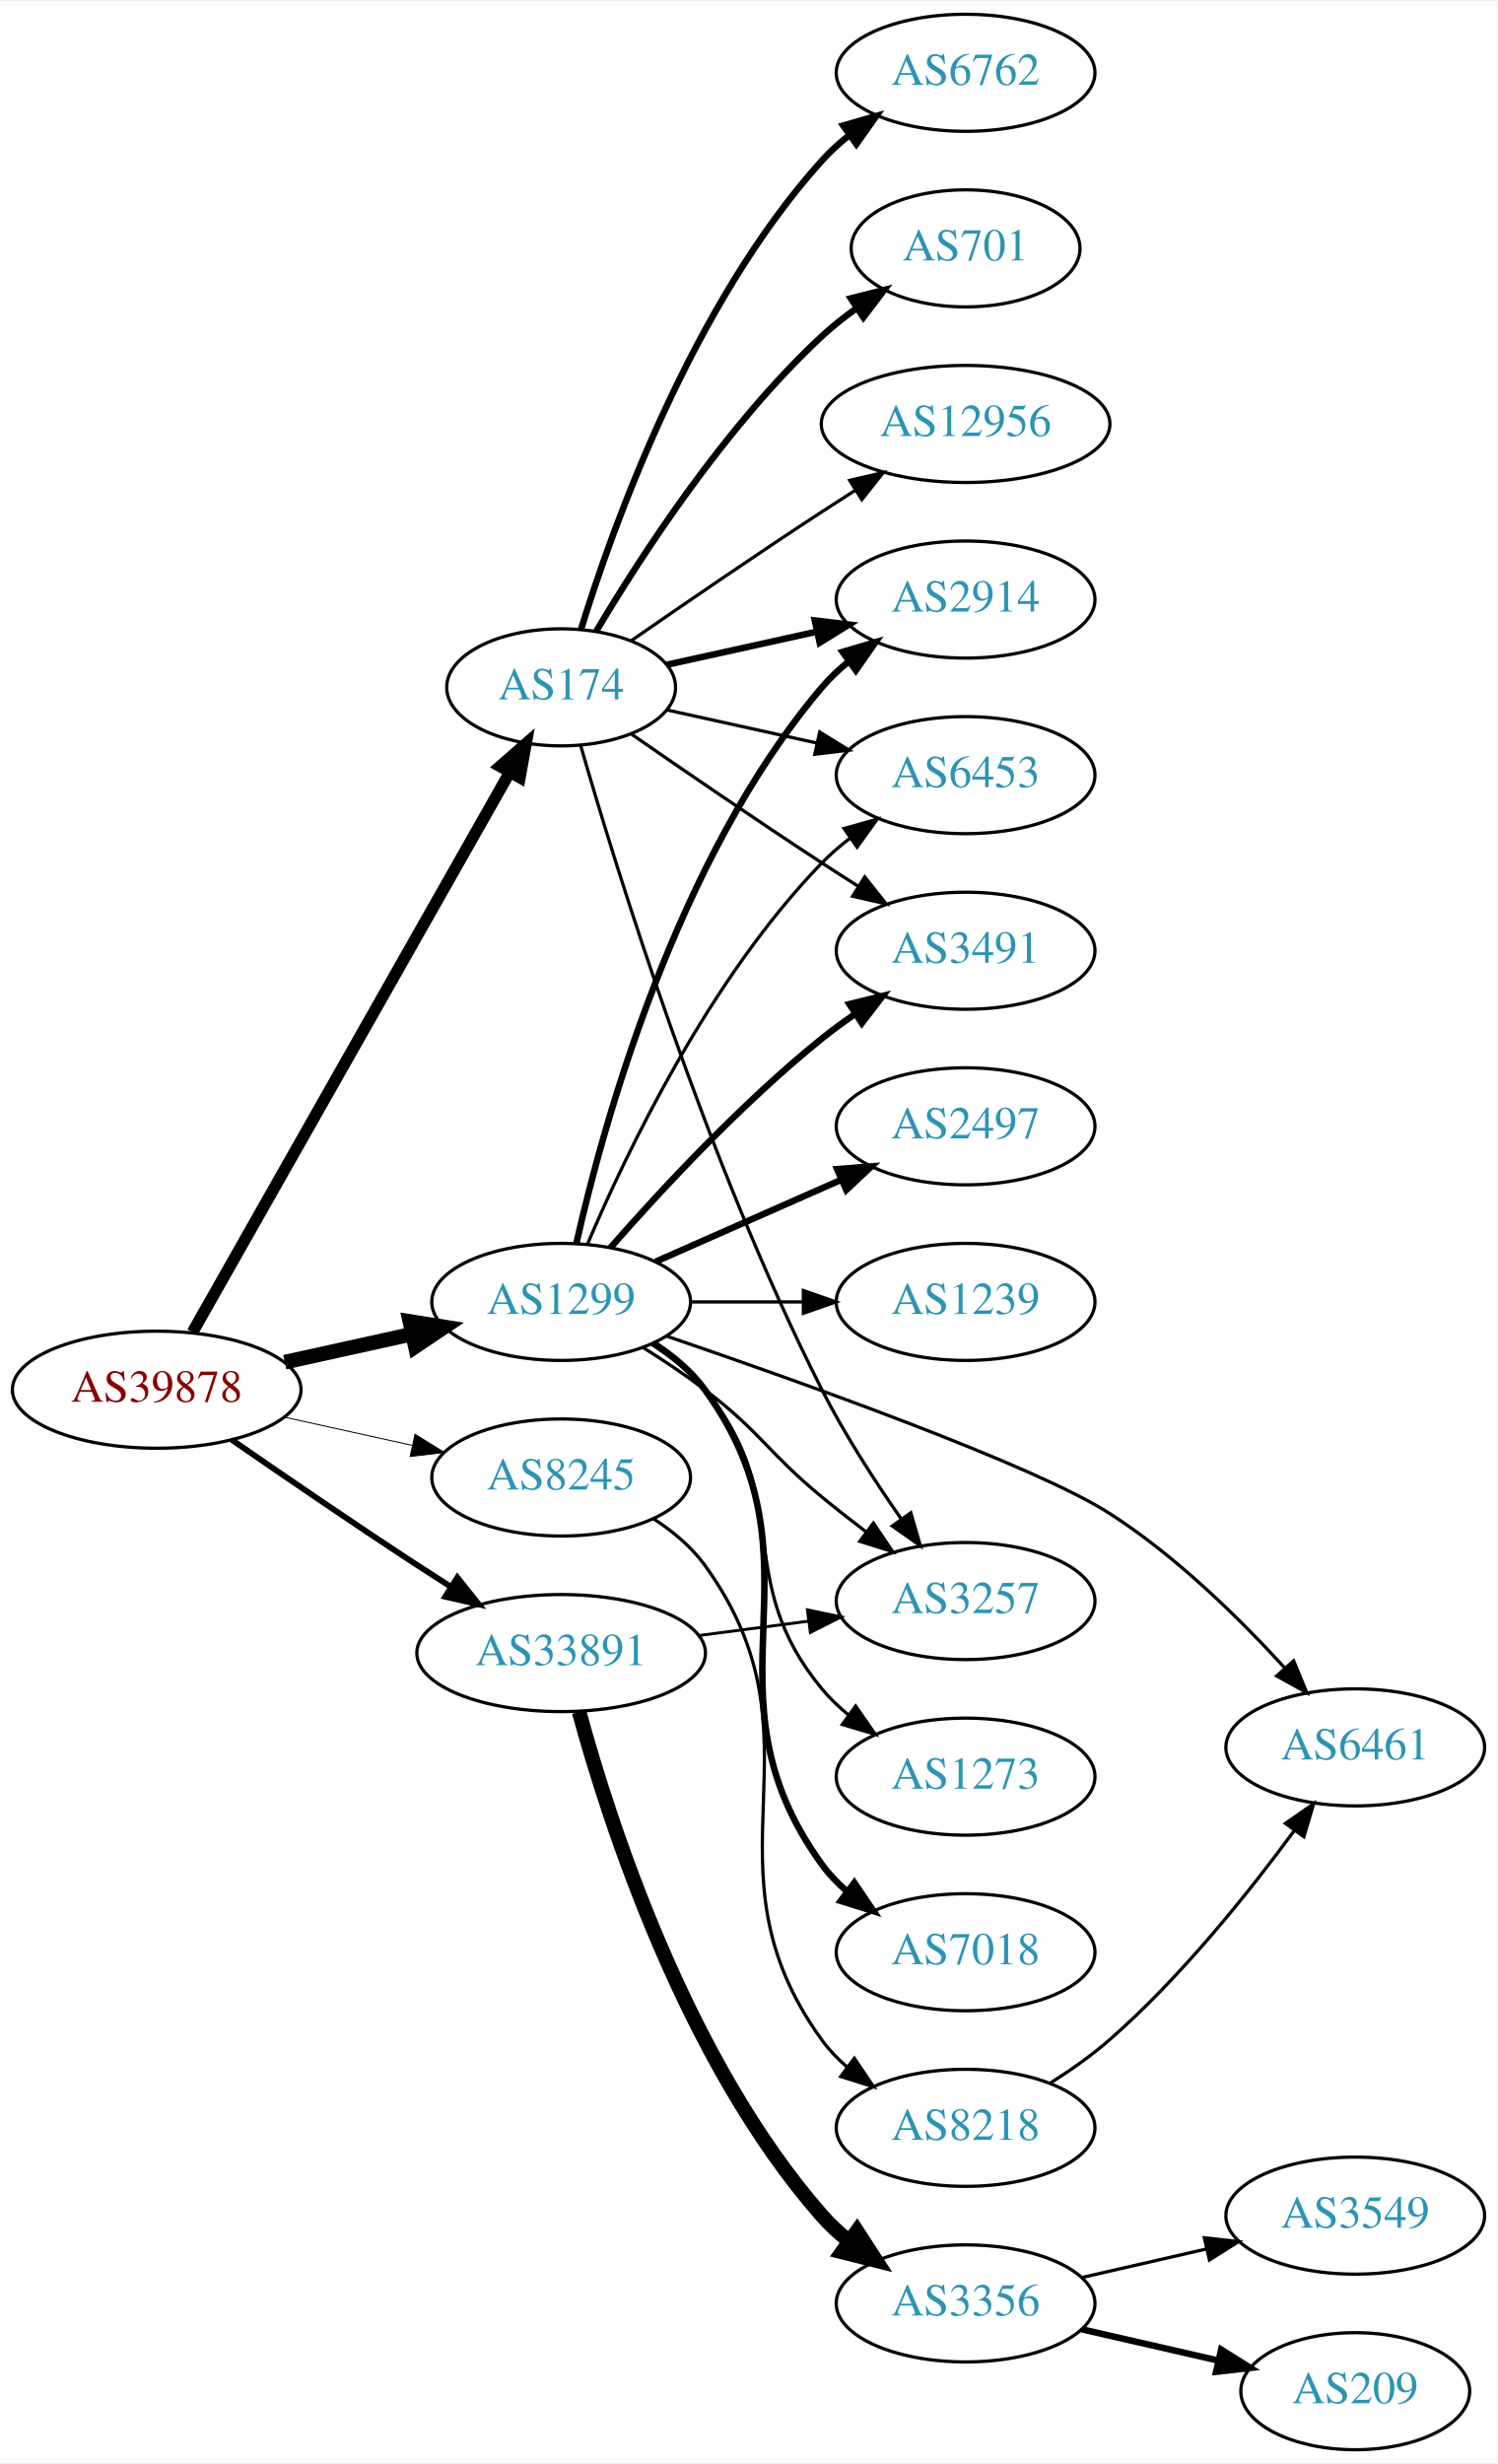
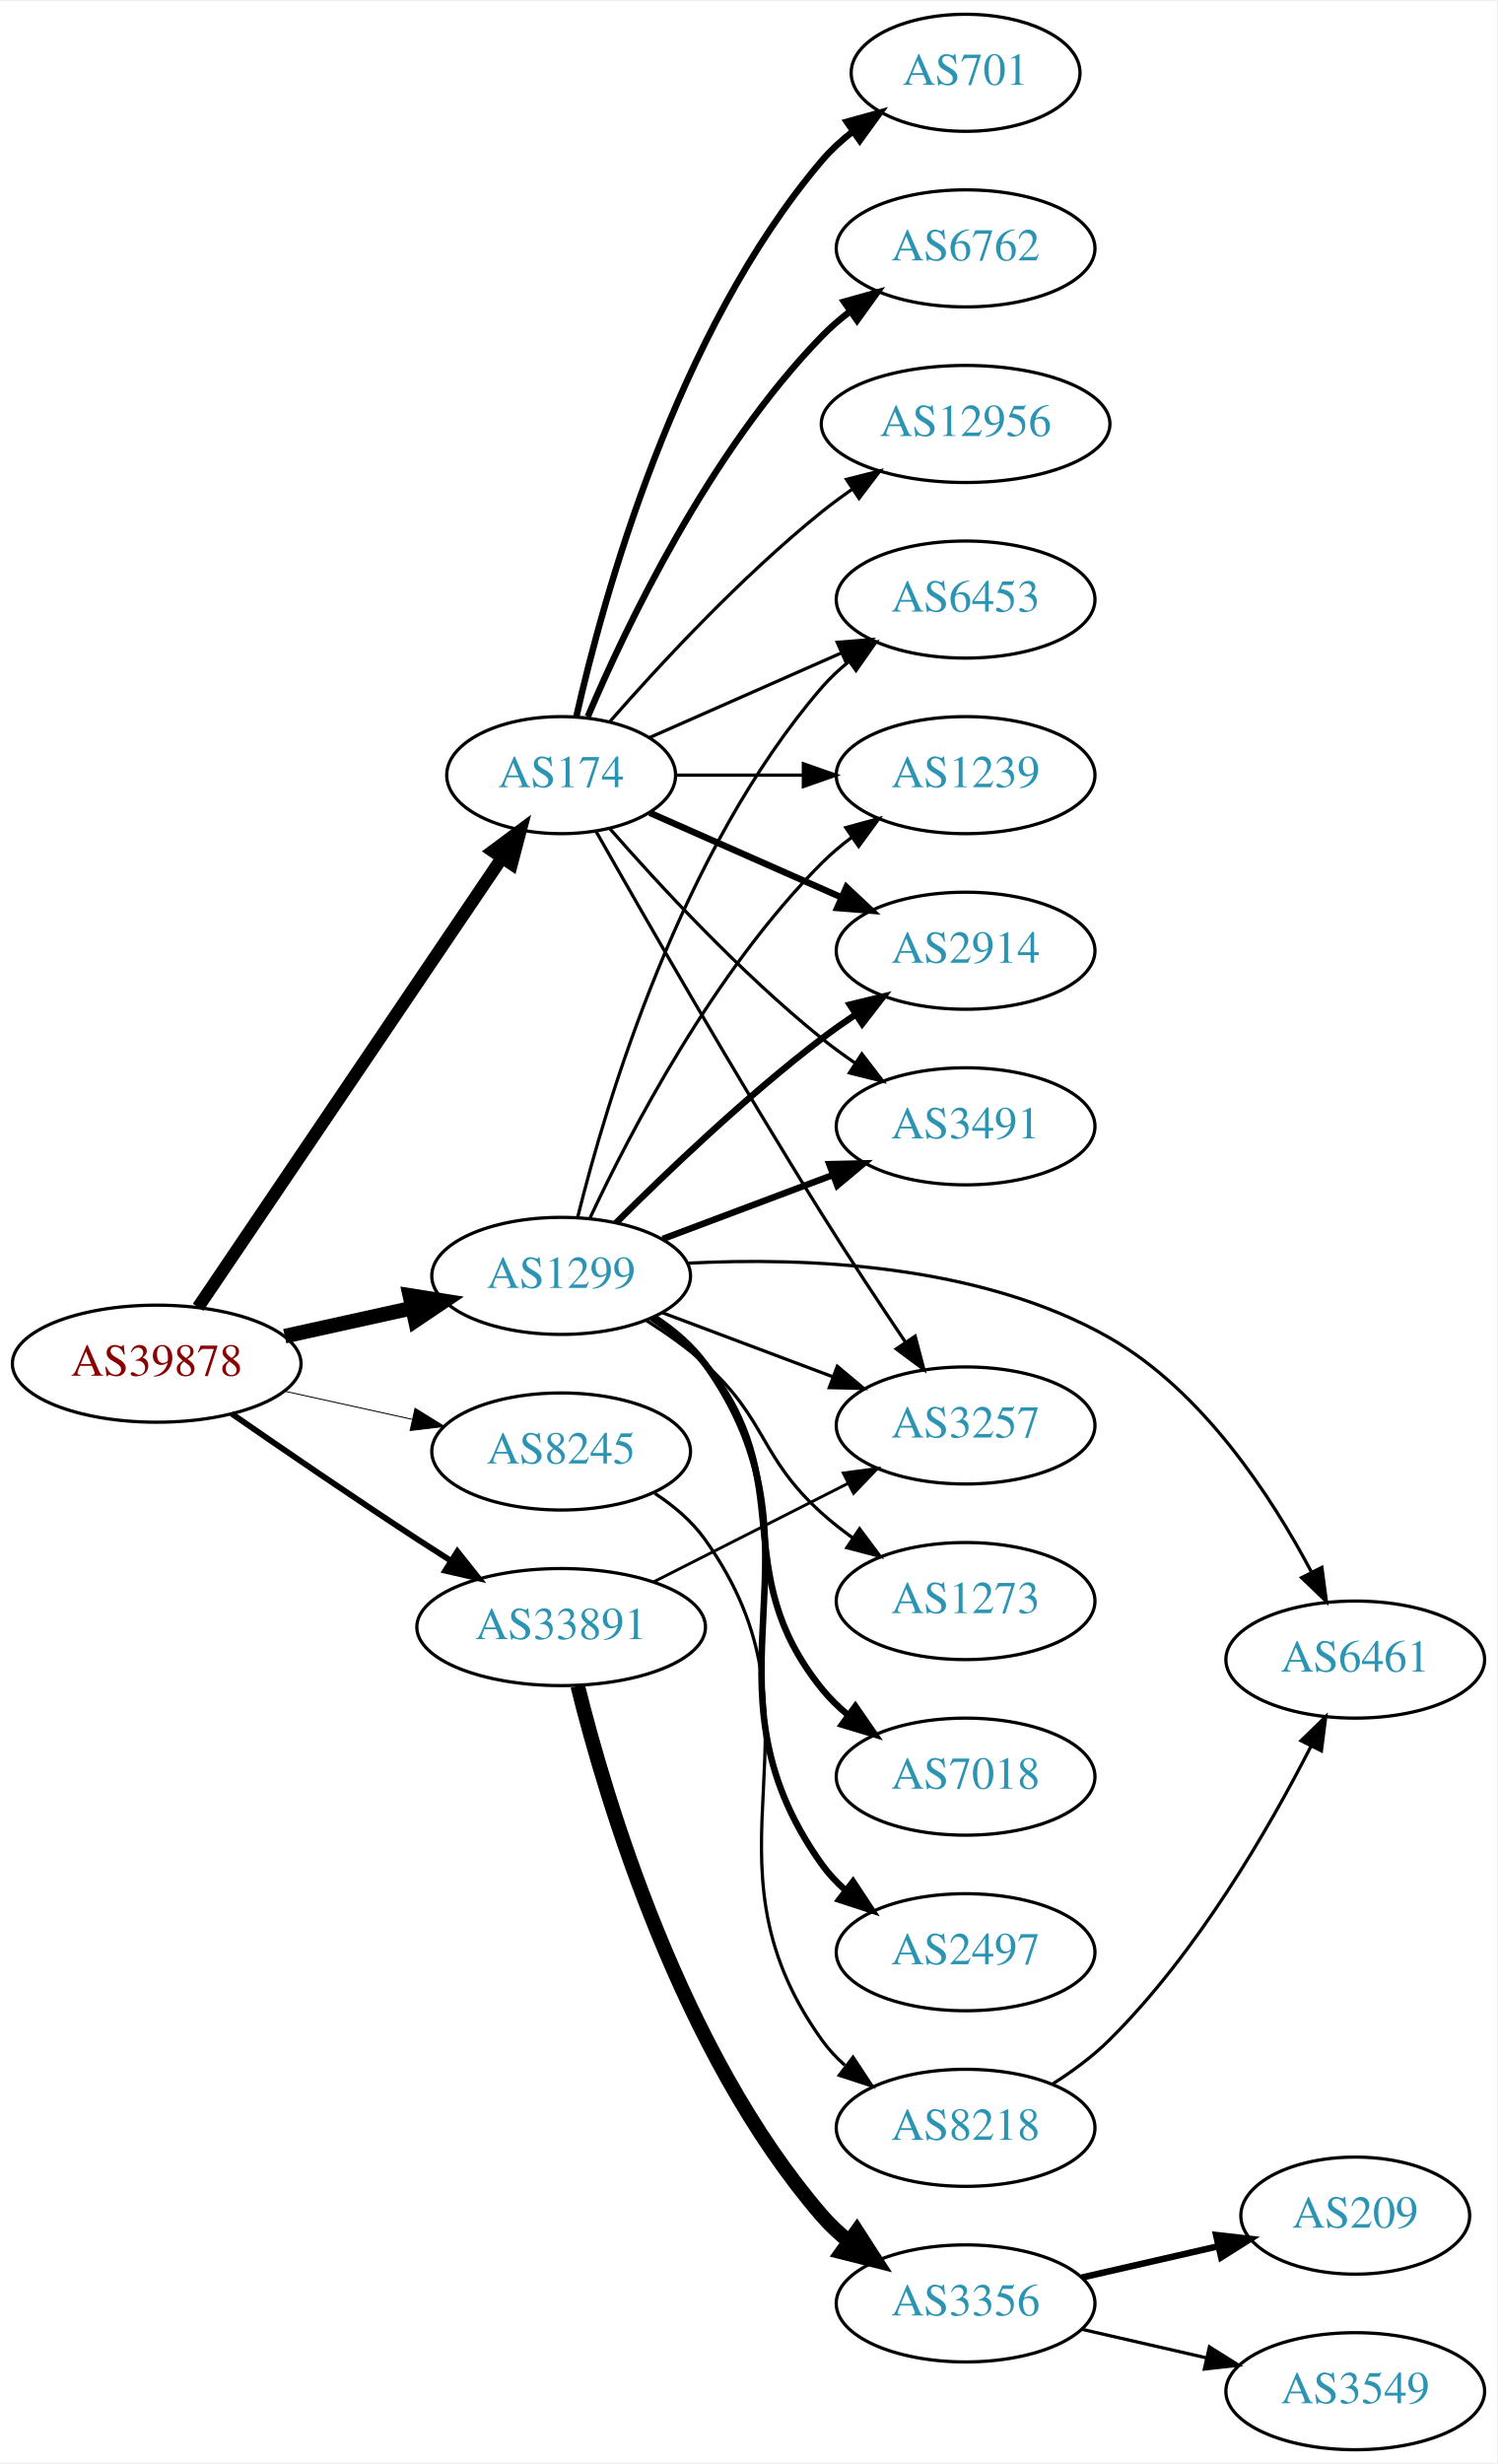
<svg xmlns="http://www.w3.org/2000/svg" xmlns:xlink="http://www.w3.org/1999/xlink" width="460pt" height="757pt" viewBox="0.00 0.00 460.47 757.00">
  <g id="graph0" class="graph" transform="scale(1 1) rotate(0) translate(4 753)">
    <polygon fill="white" stroke="none" points="-4,4 -4,-753 456.469,-753 456.469,4 -4,4" />
    <g id="node1" class="node">
      <g id="a_node1">
        <a xlink:href="/asn/39878" xlink:title="AS39878 ~ Peter Rauter GmbH [AT]">
-           <ellipse fill="#ffffff" stroke="black" cx="44.196" cy="-326" rx="44.393" ry="18" />
-           <text text-anchor="middle" x="44.196" y="-322.3" font-family="Times,serif" font-size="14.00" fill="#880000">AS39878</text>
+           <ellipse fill="#ffffff" stroke="black" cx="44.196" cy="-334" rx="44.393" ry="18" />
+           <text text-anchor="middle" x="44.196" y="-330.3" font-family="Times,serif" font-size="14.00" fill="#880000">AS39878</text>
        </a>
      </g>
    </g>
    <g id="node2" class="node">
      <g id="a_node2">
        <a xlink:href="/asn/174" xlink:title="AS174 ~ Cogent Communications [US]">
-           <ellipse fill="#ffffff" stroke="black" cx="168.588" cy="-542" rx="35.194" ry="18" />
-           <text text-anchor="middle" x="168.588" y="-538.3" font-family="Times,serif" font-size="14.00" fill="#2c94b3">AS174</text>
+           <ellipse fill="#ffffff" stroke="black" cx="168.588" cy="-515" rx="35.194" ry="18" />
+           <text text-anchor="middle" x="168.588" y="-511.3" font-family="Times,serif" font-size="14.00" fill="#2c94b3">AS174</text>
        </a>
      </g>
    </g>
    <g id="edge1" class="edge">
-       <path fill="none" stroke="black" stroke-width="3.6" d="M55.212,-343.676C76.745,-381.679 127.537,-471.316 152.794,-515.89" />
-       <polygon fill="black" stroke="black" stroke-width="3.6" points="149.801,-517.708 157.776,-524.683 155.891,-514.257 149.801,-517.708" />
+       <path fill="none" stroke="black" stroke-width="3.9" d="M56.932,-351.355C78.645,-383.466 125.171,-452.271 150.427,-489.621" />
+       <polygon fill="black" stroke="black" stroke-width="3.9" points="147.566,-491.638 156.067,-497.962 153.365,-487.717 147.566,-491.638" />
    </g>
    <g id="node3" class="node">
      <g id="a_node3">
        <a xlink:href="/asn/1299" xlink:title="AS1299 ~ Telia Carrier [EU]">
-           <ellipse fill="#ffffff" stroke="black" cx="168.588" cy="-353" rx="39.794" ry="18" />
-           <text text-anchor="middle" x="168.588" y="-349.3" font-family="Times,serif" font-size="14.00" fill="#2c94b3">AS1299</text>
+           <ellipse fill="#ffffff" stroke="black" cx="168.588" cy="-361" rx="39.794" ry="18" />
+           <text text-anchor="middle" x="168.588" y="-357.3" font-family="Times,serif" font-size="14.00" fill="#2c94b3">AS1299</text>
        </a>
      </g>
    </g>
    <g id="edge2" class="edge">
-       <path fill="none" stroke="black" stroke-width="4.5" d="M83.586,-334.469C95.977,-337.202 109.824,-340.257 122.644,-343.085" />
-       <polygon fill="black" stroke="black" stroke-width="4.5" points="122.045,-346.985 132.659,-345.295 123.742,-339.295 122.045,-346.985" />
+       <path fill="none" stroke="black" stroke-width="4.5" d="M83.586,-342.469C95.977,-345.202 109.824,-348.257 122.644,-351.085" />
+       <polygon fill="black" stroke="black" stroke-width="4.5" points="122.045,-354.985 132.659,-353.295 123.742,-347.295 122.045,-354.985" />
    </g>
    <g id="node4" class="node">
      <g id="a_node4">
        <a xlink:href="/asn/8245" xlink:title="AS8245 ~ Video-Broadcast GmbH [AT]">
-           <ellipse fill="#ffffff" stroke="black" cx="168.588" cy="-299" rx="39.794" ry="18" />
-           <text text-anchor="middle" x="168.588" y="-295.3" font-family="Times,serif" font-size="14.00" fill="#2c94b3">AS8245</text>
+           <ellipse fill="#ffffff" stroke="black" cx="168.588" cy="-307" rx="39.794" ry="18" />
+           <text text-anchor="middle" x="168.588" y="-303.3" font-family="Times,serif" font-size="14.00" fill="#2c94b3">AS8245</text>
        </a>
      </g>
    </g>
    <g id="edge3" class="edge">
-       <path fill="none" stroke="black" stroke-width="0.3" d="M83.586,-317.531C95.977,-314.798 109.824,-311.743 122.644,-308.915" />
-       <polygon fill="black" stroke="black" stroke-width="0.3" points="123.648,-312.278 132.659,-306.705 122.14,-305.442 123.648,-312.278" />
+       <path fill="none" stroke="black" stroke-width="0.3" d="M83.586,-325.531C95.977,-322.798 109.824,-319.743 122.644,-316.915" />
+       <polygon fill="black" stroke="black" stroke-width="0.3" points="123.648,-320.278 132.659,-314.705 122.14,-313.442 123.648,-320.278" />
    </g>
    <g id="node5" class="node">
      <g id="a_node5">
        <a xlink:href="/asn/33891" xlink:title="AS33891 ~ CORE-BACKBONE GMBH GLOBAL NETWORK [DE]">
-           <ellipse fill="#ffffff" stroke="black" cx="168.588" cy="-245" rx="44.393" ry="18" />
-           <text text-anchor="middle" x="168.588" y="-241.3" font-family="Times,serif" font-size="14.00" fill="#2c94b3">AS33891</text>
+           <ellipse fill="#ffffff" stroke="black" cx="168.588" cy="-253" rx="44.393" ry="18" />
+           <text text-anchor="middle" x="168.588" y="-249.3" font-family="Times,serif" font-size="14.00" fill="#2c94b3">AS33891</text>
        </a>
      </g>
    </g>
    <g id="edge4" class="edge">
-       <path fill="none" stroke="black" stroke-width="1.8" d="M67.227,-310.633C83.029,-299.695 104.886,-284.739 124.392,-272 127.713,-269.831 131.195,-267.594 134.681,-265.379" />
-       <polygon fill="black" stroke="black" stroke-width="1.8" points="136.671,-268.262 143.264,-259.968 132.938,-262.34 136.671,-268.262" />
+       <path fill="none" stroke="black" stroke-width="1.8" d="M67.227,-318.633C83.029,-307.695 104.886,-292.739 124.392,-280 127.713,-277.831 131.195,-275.594 134.681,-273.379" />
+       <polygon fill="black" stroke="black" stroke-width="1.8" points="136.671,-276.262 143.264,-267.968 132.938,-270.34 136.671,-276.262" />
    </g>
    <g id="node6" class="node">
      <g id="a_node6">
-         <a xlink:href="/asn/2914" xlink:title="AS2914 ~ NTT America, Inc. [US]">
-           <ellipse fill="#ffffff" stroke="black" cx="292.98" cy="-569" rx="39.794" ry="18" />
-           <text text-anchor="middle" x="292.98" y="-565.3" font-family="Times,serif" font-size="14.00" fill="#2c94b3">AS2914</text>
+         <a xlink:href="/asn/701" xlink:title="AS701 ~ UUNET [US]">
+           <ellipse fill="#ffffff" stroke="black" cx="292.98" cy="-731" rx="35.194" ry="18" />
+           <text text-anchor="middle" x="292.98" y="-727.3" font-family="Times,serif" font-size="14.00" fill="#2c94b3">AS701</text>
        </a>
      </g>
    </g>
    <g id="edge5" class="edge">
-       <path fill="none" stroke="black" stroke-width="2" d="M201.107,-548.953C215.168,-552.055 231.986,-555.765 247.31,-559.146" />
-       <polygon fill="black" stroke="black" stroke-width="2" points="246.601,-562.573 257.12,-561.31 248.109,-555.738 246.601,-562.573" />
+       <path fill="none" stroke="black" stroke-width="2" d="M173.282,-533.075C181.422,-569.148 203.855,-651.14 248.784,-704 251.555,-707.26 254.821,-710.252 258.296,-712.961" />
+       <polygon fill="black" stroke="black" stroke-width="2" points="256.44,-715.932 266.65,-718.761 260.432,-710.182 256.44,-715.932" />
    </g>
    <g id="node7" class="node">
      <g id="a_node7">
        <a xlink:href="/asn/6762" xlink:title="AS6762 ~ TELECOM ITALIA SPARKLE S.p.A. [IT]">
-           <ellipse fill="#ffffff" stroke="black" cx="292.98" cy="-731" rx="39.794" ry="18" />
-           <text text-anchor="middle" x="292.98" y="-727.3" font-family="Times,serif" font-size="14.00" fill="#2c94b3">AS6762</text>
+           <ellipse fill="#ffffff" stroke="black" cx="292.98" cy="-677" rx="39.794" ry="18" />
+           <text text-anchor="middle" x="292.98" y="-673.3" font-family="Times,serif" font-size="14.00" fill="#2c94b3">AS6762</text>
        </a>
      </g>
    </g>
    <g id="edge6" class="edge">
-       <path fill="none" stroke="black" stroke-width="2" d="M174.726,-559.94C184.629,-591.979 208.966,-659.812 248.784,-704 251.3,-706.792 254.172,-709.401 257.211,-711.812" />
-       <polygon fill="black" stroke="black" stroke-width="2" points="255.34,-714.776 265.519,-717.715 259.394,-709.07 255.34,-714.776" />
+       <path fill="none" stroke="black" stroke-width="2" d="M176.779,-532.975C188.546,-560.682 214.12,-614.348 248.784,-650 251.404,-652.695 254.345,-655.239 257.428,-657.608" />
+       <polygon fill="black" stroke="black" stroke-width="2" points="255.594,-660.597 265.796,-663.455 259.603,-654.859 255.594,-660.597" />
    </g>
    <g id="node8" class="node">
      <g id="a_node8">
-         <a xlink:href="/asn/6453" xlink:title="AS6453 ~ TATA COMMUNICATIONS (AMERICA) INC [US]">
-           <ellipse fill="#ffffff" stroke="black" cx="292.98" cy="-515" rx="39.794" ry="18" />
-           <text text-anchor="middle" x="292.98" y="-511.3" font-family="Times,serif" font-size="14.00" fill="#2c94b3">AS6453</text>
+         <a xlink:href="/asn/3491" xlink:title="AS3491 ~ PCCW Global, Inc. [US]">
+           <ellipse fill="#ffffff" stroke="black" cx="292.98" cy="-407" rx="39.794" ry="18" />
+           <text text-anchor="middle" x="292.98" y="-403.3" font-family="Times,serif" font-size="14.00" fill="#2c94b3">AS3491</text>
        </a>
      </g>
    </g>
    <g id="edge7" class="edge">
-       <path fill="none" stroke="black" d="M201.107,-535.047C215.168,-531.945 231.986,-528.235 247.31,-524.854" />
-       <polygon fill="black" stroke="black" points="248.109,-528.262 257.12,-522.69 246.601,-521.427 248.109,-528.262" />
+       <path fill="none" stroke="black" d="M183.462,-498.655C198.532,-481.441 223.81,-454.099 248.784,-434 252.04,-431.38 255.565,-428.808 259.149,-426.354" />
+       <polygon fill="black" stroke="black" points="261.068,-429.281 267.522,-420.879 257.237,-423.423 261.068,-429.281" />
    </g>
    <g id="node9" class="node">
      <g id="a_node9">
-         <a xlink:href="/asn/3491" xlink:title="AS3491 ~ PCCW Global, Inc. [US]">
-           <ellipse fill="#ffffff" stroke="black" cx="292.98" cy="-461" rx="39.794" ry="18" />
-           <text text-anchor="middle" x="292.98" y="-457.3" font-family="Times,serif" font-size="14.00" fill="#2c94b3">AS3491</text>
+         <a xlink:href="/asn/6453" xlink:title="AS6453 ~ TATA COMMUNICATIONS (AMERICA) INC [US]">
+           <ellipse fill="#ffffff" stroke="black" cx="292.98" cy="-569" rx="39.794" ry="18" />
+           <text text-anchor="middle" x="292.98" y="-565.3" font-family="Times,serif" font-size="14.00" fill="#2c94b3">AS6453</text>
        </a>
      </g>
    </g>
    <g id="edge8" class="edge">
-       <path fill="none" stroke="black" d="M190.279,-527.56C206.17,-516.551 228.721,-501.103 248.784,-488 252.366,-485.661 256.137,-483.241 259.897,-480.856" />
-       <polygon fill="black" stroke="black" points="261.959,-483.693 268.558,-475.404 258.23,-477.769 261.959,-483.693" />
+       <path fill="none" stroke="black" d="M195.844,-526.584C213.03,-534.167 235.743,-544.188 254.777,-552.586" />
+       <polygon fill="black" stroke="black" points="253.503,-555.849 264.065,-556.684 256.329,-549.445 253.503,-555.849" />
    </g>
    <g id="node10" class="node">
      <g id="a_node10">
-         <a xlink:href="/asn/701" xlink:title="AS701 ~ UUNET [US]">
-           <ellipse fill="#ffffff" stroke="black" cx="292.98" cy="-677" rx="35.194" ry="18" />
-           <text text-anchor="middle" x="292.98" y="-673.3" font-family="Times,serif" font-size="14.00" fill="#2c94b3">AS701</text>
+         <a xlink:href="/asn/1239" xlink:title="AS1239 ~ Sprint [US]">
+           <ellipse fill="#ffffff" stroke="black" cx="292.98" cy="-515" rx="39.794" ry="18" />
+           <text text-anchor="middle" x="292.98" y="-511.3" font-family="Times,serif" font-size="14.00" fill="#2c94b3">AS1239</text>
        </a>
      </g>
    </g>
    <g id="edge9" class="edge">
-       <path fill="none" stroke="black" stroke-width="2" d="M179.401,-559.279C192.907,-582.011 218.967,-622.314 248.784,-650 252.081,-653.061 255.774,-655.972 259.575,-658.672" />
-       <polygon fill="black" stroke="black" stroke-width="2" points="257.686,-661.619 267.956,-664.22 261.549,-655.781 257.686,-661.619" />
+       <path fill="none" stroke="black" d="M204.007,-515C216.058,-515 229.834,-515 242.852,-515" />
+       <polygon fill="black" stroke="black" points="243.081,-518.5 253.081,-515 243.081,-511.5 243.081,-518.5" />
    </g>
    <g id="node11" class="node">
      <g id="a_node11">
+         <a xlink:href="/asn/2914" xlink:title="AS2914 ~ NTT America, Inc. [US]">
+           <ellipse fill="#ffffff" stroke="black" cx="292.98" cy="-461" rx="39.794" ry="18" />
+           <text text-anchor="middle" x="292.98" y="-457.3" font-family="Times,serif" font-size="14.00" fill="#2c94b3">AS2914</text>
+         </a>
+       </g>
+     </g>
+     <g id="edge10" class="edge">
+       <path fill="none" stroke="black" stroke-width="2" d="M195.844,-503.416C213.03,-495.833 235.743,-485.812 254.777,-477.414" />
+       <polygon fill="black" stroke="black" stroke-width="2" points="256.329,-480.555 264.065,-473.316 253.503,-474.151 256.329,-480.555" />
+     </g>
+     <g id="node12" class="node">
+       <g id="a_node12">
        <a xlink:href="/asn/12956" xlink:title="AS12956 ~ TELXIUS [ES]">
          <ellipse fill="#ffffff" stroke="black" cx="292.98" cy="-623" rx="44.393" ry="18" />
          <text text-anchor="middle" x="292.98" y="-619.3" font-family="Times,serif" font-size="14.00" fill="#2c94b3">AS12956</text>
        </a>
      </g>
    </g>
-     <g id="edge10" class="edge">
-       <path fill="none" stroke="black" d="M190.279,-556.44C206.17,-567.449 228.721,-582.897 248.784,-596 252.105,-598.169 255.587,-600.406 259.074,-602.621" />
-       <polygon fill="black" stroke="black" points="257.33,-605.66 267.656,-608.032 261.063,-599.738 257.33,-605.66" />
-     </g>
-     <g id="node12" class="node">
-       <g id="a_node12">
-         <a xlink:href="/asn/3257" xlink:title="AS3257 ~ GTT [DE]">
-           <ellipse fill="#ffffff" stroke="black" cx="292.98" cy="-261" rx="39.794" ry="18" />
-           <text text-anchor="middle" x="292.98" y="-257.3" font-family="Times,serif" font-size="14.00" fill="#2c94b3">AS3257</text>
-         </a>
-       </g>
-     </g>
    <g id="edge11" class="edge">
-       <path fill="none" stroke="black" d="M174.602,-524.054C185.494,-486.263 213.221,-396.188 248.784,-326 255.714,-312.323 264.957,-298.038 273.115,-286.354" />
-       <polygon fill="black" stroke="black" points="276.13,-288.153 279.085,-277.979 270.43,-284.09 276.13,-288.153" />
-     </g>
-     <g id="edge13" class="edge">
-       <path fill="none" stroke="black" stroke-width="2" d="M173.282,-371.075C181.422,-407.148 203.855,-489.14 248.784,-542 251.219,-544.864 254.035,-547.521 257.04,-549.961" />
-       <polygon fill="black" stroke="black" stroke-width="2" points="255.139,-552.905 265.3,-555.906 259.228,-547.224 255.139,-552.905" />
-     </g>
-     <g id="edge19" class="edge">
-       <path fill="none" stroke="black" d="M176.779,-370.975C188.546,-398.682 214.12,-452.348 248.784,-488 251.404,-490.695 254.345,-493.239 257.428,-495.608" />
-       <polygon fill="black" stroke="black" points="255.594,-498.597 265.796,-501.455 259.603,-492.859 255.594,-498.597" />
-     </g>
-     <g id="edge12" class="edge">
-       <path fill="none" stroke="black" stroke-width="2" d="M183.74,-369.663C198.842,-386.894 223.963,-414.024 248.784,-434 252.04,-436.62 255.565,-439.192 259.149,-441.646" />
-       <polygon fill="black" stroke="black" stroke-width="2" points="257.237,-444.577 267.522,-447.121 261.068,-438.719 257.237,-444.577" />
-     </g>
-     <g id="edge20" class="edge">
-       <path fill="none" stroke="black" d="M193.877,-338.904C200.188,-334.951 206.872,-330.498 212.784,-326 230.06,-312.859 232.041,-306.812 248.784,-293 253.104,-289.437 257.772,-285.786 262.387,-282.284" />
-       <polygon fill="black" stroke="black" points="264.629,-284.978 270.551,-276.193 260.443,-279.368 264.629,-284.978" />
+       <path fill="none" stroke="black" d="M183.462,-531.345C198.532,-548.559 223.81,-575.901 248.784,-596 251.712,-598.357 254.859,-600.675 258.07,-602.902" />
+       <polygon fill="black" stroke="black" points="256.346,-605.958 266.618,-608.552 260.206,-600.118 256.346,-605.958" />
    </g>
    <g id="node13" class="node">
      <g id="a_node13">
-         <a xlink:href="/asn/7018" xlink:title="AS7018 ~ AT&amp;T Services, Inc. [US]">
-           <ellipse fill="#ffffff" stroke="black" cx="292.98" cy="-153" rx="39.794" ry="18" />
-           <text text-anchor="middle" x="292.98" y="-149.3" font-family="Times,serif" font-size="14.00" fill="#2c94b3">AS7018</text>
-         </a>
-       </g>
-     </g>
-     <g id="edge14" class="edge">
-       <path fill="none" stroke="black" stroke-width="2" d="M196.88,-340.386C202.859,-336.515 208.634,-331.729 212.784,-326 251.994,-271.878 209.575,-234.122 248.784,-180 250.989,-176.956 253.653,-174.179 256.562,-171.663" />
-       <polygon fill="black" stroke="black" stroke-width="2" points="258.757,-174.392 264.689,-165.614 254.577,-168.778 258.757,-174.392" />
+         <a xlink:href="/asn/3257" xlink:title="AS3257 ~ GTT [DE]">
+           <ellipse fill="#ffffff" stroke="black" cx="292.98" cy="-315" rx="39.794" ry="18" />
+           <text text-anchor="middle" x="292.98" y="-311.3" font-family="Times,serif" font-size="14.00" fill="#2c94b3">AS3257</text>
+         </a>
+       </g>
+     </g>
+     <g id="edge12" class="edge">
+       <path fill="none" stroke="black" d="M179.286,-497.768C193.923,-471.924 222.72,-421.708 248.784,-380 256.967,-366.906 266.423,-352.59 274.399,-340.735" />
+       <polygon fill="black" stroke="black" points="277.462,-342.454 280.163,-332.209 271.663,-338.533 277.462,-342.454" />
+     </g>
+     <g id="edge15" class="edge">
+       <path fill="none" stroke="black" stroke-width="2" d="M199.842,-372.371C215.583,-378.287 235.03,-385.596 251.995,-391.972" />
+       <polygon fill="black" stroke="black" stroke-width="2" points="251.058,-395.359 261.65,-395.601 253.521,-388.806 251.058,-395.359" />
+     </g>
+     <g id="edge20" class="edge">
+       <path fill="none" stroke="black" d="M173.688,-379.115C182.357,-414.063 205.406,-491.767 248.784,-542 251.241,-544.845 254.072,-547.489 257.086,-549.921" />
+       <polygon fill="black" stroke="black" points="255.194,-552.871 265.36,-555.855 259.274,-547.183 255.194,-552.871" />
+     </g>
+     <g id="edge16" class="edge">
+       <path fill="none" stroke="black" d="M177.439,-378.747C189.719,-405.017 215.545,-454.726 248.784,-488 251.587,-490.806 254.733,-493.457 258.017,-495.922" />
+       <polygon fill="black" stroke="black" points="256.121,-498.865 266.344,-501.647 260.086,-493.097 256.121,-498.865" />
+     </g>
+     <g id="edge13" class="edge">
+       <path fill="none" stroke="black" stroke-width="2" d="M185.487,-377.319C200.944,-392.772 225.443,-416.194 248.784,-434 252.107,-436.534 255.674,-439.053 259.283,-441.475" />
+       <polygon fill="black" stroke="black" stroke-width="2" points="257.387,-444.417 267.683,-446.915 261.192,-438.542 257.387,-444.417" />
+     </g>
+     <g id="edge21" class="edge">
+       <path fill="none" stroke="black" d="M199.842,-349.629C215.583,-343.713 235.03,-336.404 251.995,-330.028" />
+       <polygon fill="black" stroke="black" points="253.521,-333.194 261.65,-326.399 251.058,-326.641 253.521,-333.194" />
    </g>
    <g id="node14" class="node">
      <g id="a_node14">
-         <a xlink:href="/asn/2497" xlink:title="AS2497 ~ Internet Initiative Japan Inc. [JP]">
-           <ellipse fill="#ffffff" stroke="black" cx="292.98" cy="-407" rx="39.794" ry="18" />
-           <text text-anchor="middle" x="292.98" y="-403.3" font-family="Times,serif" font-size="14.00" fill="#2c94b3">AS2497</text>
-         </a>
-       </g>
-     </g>
-     <g id="edge15" class="edge">
-       <path fill="none" stroke="black" stroke-width="2" d="M197.667,-365.389C214.615,-372.866 236.413,-382.483 254.782,-390.588" />
-       <polygon fill="black" stroke="black" stroke-width="2" points="253.47,-393.834 264.032,-394.669 256.296,-387.43 253.47,-393.834" />
+         <a xlink:href="/asn/7018" xlink:title="AS7018 ~ AT&amp;T Services, Inc. [US]">
+           <ellipse fill="#ffffff" stroke="black" cx="292.98" cy="-207" rx="39.794" ry="18" />
+           <text text-anchor="middle" x="292.98" y="-203.3" font-family="Times,serif" font-size="14.00" fill="#2c94b3">AS7018</text>
+         </a>
+       </g>
+     </g>
+     <g id="edge14" class="edge">
+       <path fill="none" stroke="black" stroke-width="2" d="M196.466,-348.07C202.458,-344.208 208.342,-339.506 212.784,-334 242.444,-297.236 219.124,-270.764 248.784,-234 251.144,-231.075 253.911,-228.377 256.885,-225.911" />
+       <polygon fill="black" stroke="black" stroke-width="2" points="259.077,-228.644 265.102,-219.93 254.957,-222.985 259.077,-228.644" />
    </g>
    <g id="node15" class="node">
      <g id="a_node15">
-         <a xlink:href="/asn/1239" xlink:title="AS1239 ~ Sprint [US]">
-           <ellipse fill="#ffffff" stroke="black" cx="292.98" cy="-353" rx="39.794" ry="18" />
-           <text text-anchor="middle" x="292.98" y="-349.3" font-family="Times,serif" font-size="14.00" fill="#2c94b3">AS1239</text>
-         </a>
-       </g>
-     </g>
-     <g id="edge16" class="edge">
-       <path fill="none" stroke="black" d="M208.314,-353C219.252,-353 231.303,-353 242.769,-353" />
-       <polygon fill="black" stroke="black" points="243.087,-356.5 253.087,-353 243.087,-349.5 243.087,-356.5" />
+         <a xlink:href="/asn/2497" xlink:title="AS2497 ~ Internet Initiative Japan Inc. [JP]">
+           <ellipse fill="#ffffff" stroke="black" cx="292.98" cy="-153" rx="39.794" ry="18" />
+           <text text-anchor="middle" x="292.98" y="-149.3" font-family="Times,serif" font-size="14.00" fill="#2c94b3">AS2497</text>
+         </a>
+       </g>
+     </g>
+     <g id="edge17" class="edge">
+       <path fill="none" stroke="black" stroke-width="2" d="M197.377,-348.13C203.193,-344.309 208.771,-339.611 212.784,-334 253.677,-276.829 207.892,-237.171 248.784,-180 250.791,-177.195 253.189,-174.617 255.812,-172.264" />
+       <polygon fill="black" stroke="black" stroke-width="2" points="258.364,-174.719 264.191,-165.87 254.118,-169.154 258.364,-174.719" />
    </g>
    <g id="node16" class="node">
      <g id="a_node16">
        <a xlink:href="/asn/6461" xlink:title="AS6461 ~ Zayo Bandwidth [US]">
-           <ellipse fill="#ffffff" stroke="black" cx="412.823" cy="-216" rx="39.794" ry="18" />
-           <text text-anchor="middle" x="412.823" y="-212.3" font-family="Times,serif" font-size="14.00" fill="#2c94b3">AS6461</text>
-         </a>
-       </g>
-     </g>
-     <g id="edge17" class="edge">
-       <path fill="none" stroke="black" d="M200.968,-342.5C242.699,-328.252 313.905,-302.873 337.176,-288 357.59,-274.954 377.165,-255.733 391.144,-240.431" />
-       <polygon fill="black" stroke="black" points="393.872,-242.631 397.92,-232.84 388.65,-237.97 393.872,-242.631" />
+           <ellipse fill="#ffffff" stroke="black" cx="412.823" cy="-243" rx="39.794" ry="18" />
+           <text text-anchor="middle" x="412.823" y="-239.3" font-family="Times,serif" font-size="14.00" fill="#2c94b3">AS6461</text>
+         </a>
+       </g>
+     </g>
+     <g id="edge18" class="edge">
+       <path fill="none" stroke="black" d="M207.481,-364.9C243.267,-366.777 297.254,-364.795 337.176,-342 365.928,-325.583 387.077,-293.156 399.38,-269.884" />
+       <polygon fill="black" stroke="black" points="402.558,-271.354 403.958,-260.852 396.315,-268.189 402.558,-271.354" />
    </g>
    <g id="node17" class="node">
      <g id="a_node17">
        <a xlink:href="/asn/1273" xlink:title="AS1273 ~ Vodafone Group PLC [EU]">
-           <ellipse fill="#ffffff" stroke="black" cx="292.98" cy="-207" rx="39.794" ry="18" />
-           <text text-anchor="middle" x="292.98" y="-203.3" font-family="Times,serif" font-size="14.00" fill="#2c94b3">AS1273</text>
-         </a>
-       </g>
-     </g>
-     <g id="edge18" class="edge">
-       <path fill="none" stroke="black" d="M196.36,-339.983C202.354,-336.124 208.267,-331.445 212.784,-326 240.82,-292.208 220.748,-267.792 248.784,-234 251.184,-231.107 253.978,-228.431 256.968,-225.979" />
-       <polygon fill="black" stroke="black" points="259.158,-228.714 265.209,-220.017 255.055,-223.043 259.158,-228.714" />
+           <ellipse fill="#ffffff" stroke="black" cx="292.98" cy="-261" rx="39.794" ry="18" />
+           <text text-anchor="middle" x="292.98" y="-257.3" font-family="Times,serif" font-size="14.00" fill="#2c94b3">AS1273</text>
+         </a>
+       </g>
+     </g>
+     <g id="edge19" class="edge">
+       <path fill="none" stroke="black" d="M194.856,-347.259C201.024,-343.364 207.393,-338.851 212.784,-334 232.083,-316.635 229.486,-305.365 248.784,-288 251.732,-285.347 254.973,-282.795 258.314,-280.391" />
+       <polygon fill="black" stroke="black" points="260.368,-283.227 266.712,-274.741 256.461,-277.418 260.368,-283.227" />
    </g>
    <g id="node18" class="node">
      <g id="a_node18">
        <a xlink:href="/asn/8218" xlink:title="AS8218 ~ legacy Neotelecoms [FR]">
          <ellipse fill="#ffffff" stroke="black" cx="292.98" cy="-99" rx="39.794" ry="18" />
          <text text-anchor="middle" x="292.98" y="-95.3" font-family="Times,serif" font-size="14.00" fill="#2c94b3">AS8218</text>
        </a>
      </g>
    </g>
-     <g id="edge21" class="edge">
-       <path fill="none" stroke="black" d="M196.88,-286.386C202.859,-282.515 208.634,-277.729 212.784,-272 251.994,-217.878 209.575,-180.122 248.784,-126 250.989,-122.956 253.653,-120.179 256.562,-117.663" />
-       <polygon fill="black" stroke="black" points="258.757,-120.392 264.689,-111.614 254.577,-114.778 258.757,-120.392" />
-     </g>
-     <g id="edge24" class="edge">
-       <path fill="none" stroke="black" stroke-width="0.9" d="M211.025,-250.417C221.856,-251.833 233.613,-253.37 244.722,-254.822" />
-       <polygon fill="black" stroke="black" stroke-width="0.9" points="244.328,-258.3 254.698,-256.126 245.236,-251.359 244.328,-258.3" />
+     <g id="edge22" class="edge">
+       <path fill="none" stroke="black" d="M197.377,-294.13C203.193,-290.309 208.771,-285.611 212.784,-280 253.677,-222.829 207.892,-183.171 248.784,-126 250.791,-123.195 253.189,-120.617 255.812,-118.264" />
+       <polygon fill="black" stroke="black" points="258.364,-120.719 264.191,-111.87 254.118,-115.154 258.364,-120.719" />
+     </g>
+     <g id="edge25" class="edge">
+       <path fill="none" stroke="black" stroke-width="0.9" d="M197.055,-266.914C214.741,-275.873 237.893,-287.601 256.904,-297.232" />
+       <polygon fill="black" stroke="black" stroke-width="0.9" points="255.36,-300.373 265.863,-301.77 258.524,-294.128 255.36,-300.373" />
    </g>
    <g id="node19" class="node">
      <g id="a_node19">
        <a xlink:href="/asn/3356" xlink:title="AS3356 ~ Level 3 Parent, LLC [US]">
          <ellipse fill="#ffffff" stroke="black" cx="292.98" cy="-45" rx="39.794" ry="18" />
          <text text-anchor="middle" x="292.98" y="-41.3" font-family="Times,serif" font-size="14.00" fill="#2c94b3">AS3356</text>
        </a>
      </g>
    </g>
+     <g id="edge24" class="edge">
+       <path fill="none" stroke="black" stroke-width="4.5" d="M173.688,-234.885C182.357,-199.937 205.406,-122.233 248.784,-72 251.241,-69.155 254.072,-66.511 257.086,-64.079" />
+       <polygon fill="black" stroke="black" stroke-width="4.5" points="259.529,-67.173 265.36,-58.145 254.939,-60.774 259.529,-67.173" />
+     </g>
    <g id="edge23" class="edge">
-       <path fill="none" stroke="black" stroke-width="4.5" d="M174.115,-226.903C183.309,-193.138 206.93,-119.65 248.784,-72 251.265,-69.176 254.112,-66.546 257.136,-64.122" />
-       <polygon fill="black" stroke="black" stroke-width="4.5" points="259.577,-67.218 265.424,-58.2 254.998,-60.811 259.577,-67.218" />
-     </g>
-     <g id="edge22" class="edge">
-       <path fill="none" stroke="black" d="M319.154,-112.848C325.324,-116.741 331.717,-121.226 337.176,-126 359.175,-145.236 380.036,-171.297 394.084,-190.424" />
-       <polygon fill="black" stroke="black" points="391.348,-192.614 400.038,-198.675 397.024,-188.518 391.348,-192.614" />
+       <path fill="none" stroke="black" d="M319.58,-112.39C325.742,-116.291 332.025,-120.896 337.176,-126 364.192,-152.766 386.27,-191.003 399.23,-216.39" />
+       <polygon fill="black" stroke="black" points="396.148,-218.053 403.742,-225.441 402.412,-214.93 396.148,-218.053" />
    </g>
    <g id="node20" class="node">
      <g id="a_node20">
        <a xlink:href="/asn/209" xlink:title="AS209 ~ CenturyLink Communications, LLC [US]">
-           <ellipse fill="#ffffff" stroke="black" cx="412.823" cy="-18" rx="35.194" ry="18" />
-           <text text-anchor="middle" x="412.823" y="-14.3" font-family="Times,serif" font-size="14.00" fill="#2c94b3">AS209</text>
-         </a>
-       </g>
-     </g>
-     <g id="edge25" class="edge">
-       <path fill="none" stroke="black" stroke-width="2" d="M328.7,-37.045C341.792,-34.045 356.814,-30.604 370.455,-27.478" />
-       <polygon fill="black" stroke="black" stroke-width="2" points="371.597,-30.807 380.562,-25.162 370.033,-23.984 371.597,-30.807" />
+           <ellipse fill="#ffffff" stroke="black" cx="412.823" cy="-72" rx="35.194" ry="18" />
+           <text text-anchor="middle" x="412.823" y="-68.3" font-family="Times,serif" font-size="14.00" fill="#2c94b3">AS209</text>
+         </a>
+       </g>
+     </g>
+     <g id="edge26" class="edge">
+       <path fill="none" stroke="black" stroke-width="2" d="M328.7,-52.955C341.792,-55.955 356.814,-59.397 370.455,-62.522" />
+       <polygon fill="black" stroke="black" stroke-width="2" points="370.033,-66.016 380.562,-64.838 371.597,-59.193 370.033,-66.016" />
    </g>
    <g id="node21" class="node">
      <g id="a_node21">
        <a xlink:href="/asn/3549" xlink:title="AS3549 ~ Level 3 Parent, LLC [US]">
-           <ellipse fill="#ffffff" stroke="black" cx="412.823" cy="-72" rx="39.794" ry="18" />
-           <text text-anchor="middle" x="412.823" y="-68.3" font-family="Times,serif" font-size="14.00" fill="#2c94b3">AS3549</text>
-         </a>
-       </g>
-     </g>
-     <g id="edge26" class="edge">
-       <path fill="none" stroke="black" d="M328.7,-52.955C340.7,-55.704 354.32,-58.825 367.013,-61.733" />
-       <polygon fill="black" stroke="black" points="366.415,-65.187 376.945,-64.009 367.979,-58.364 366.415,-65.187" />
+           <ellipse fill="#ffffff" stroke="black" cx="412.823" cy="-18" rx="39.794" ry="18" />
+           <text text-anchor="middle" x="412.823" y="-14.3" font-family="Times,serif" font-size="14.00" fill="#2c94b3">AS3549</text>
+         </a>
+       </g>
+     </g>
+     <g id="edge27" class="edge">
+       <path fill="none" stroke="black" d="M328.7,-37.045C340.7,-34.296 354.32,-31.175 367.013,-28.267" />
+       <polygon fill="black" stroke="black" points="367.979,-31.636 376.945,-25.991 366.415,-24.813 367.979,-31.636" />
    </g>
  </g>
</svg>
